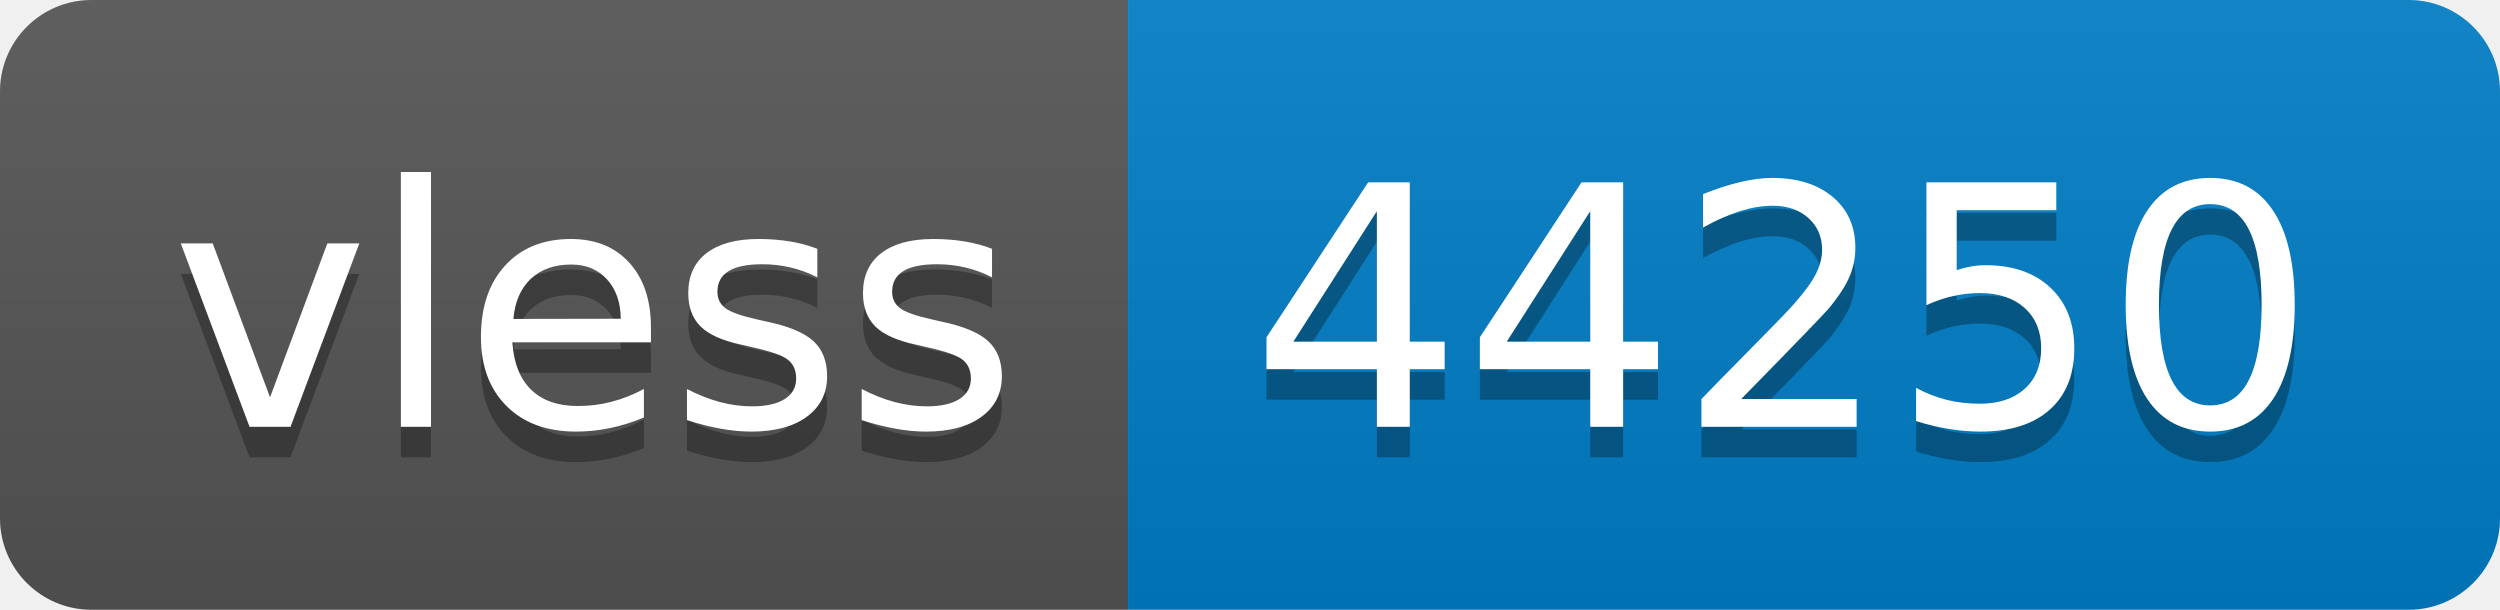
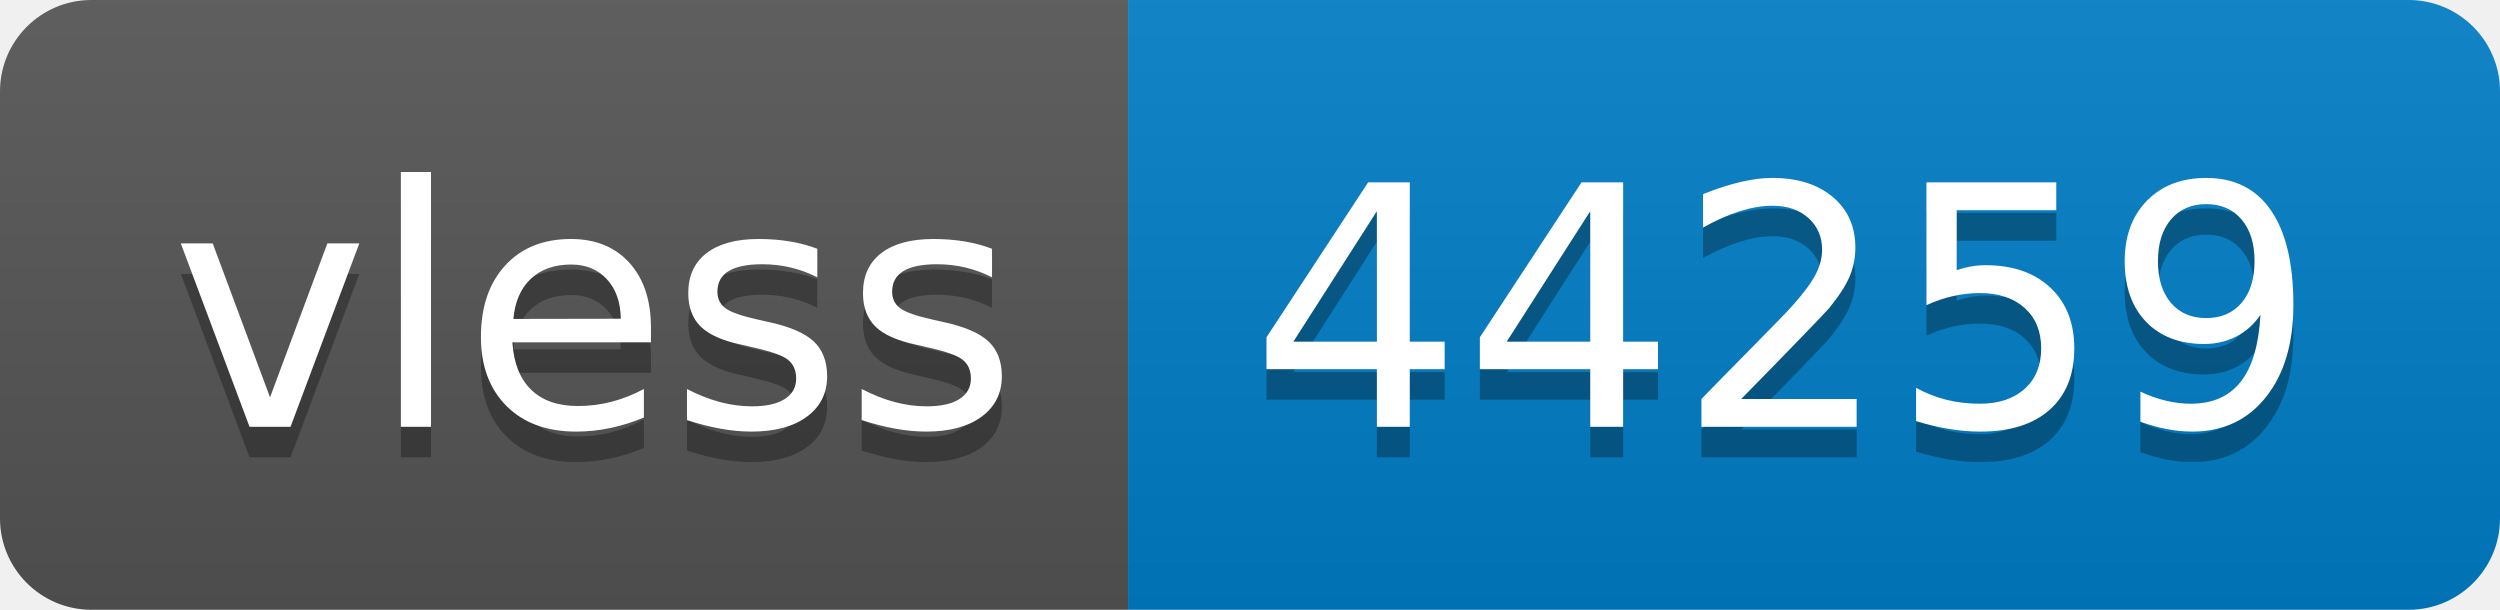
- <svg xmlns="http://www.w3.org/2000/svg" width="82" height="20" role="img" aria-label="vless: 44250">
+ <svg xmlns="http://www.w3.org/2000/svg" width="82" height="20" role="img" aria-label="vless: 44259">
  <linearGradient id="s" x2="0" y2="100%">
    <stop offset="0" stop-color="#bbb" stop-opacity=".1" />
    <stop offset="1" stop-opacity=".1" />
  </linearGradient>
  <clipPath id="r">
    <rect width="82" height="20" rx="3" fill="#fff" />
  </clipPath>
  <g clip-path="url(#r)">
    <rect width="37" height="20" fill="#555" />
    <rect x="37" width="45" height="20" fill="#007ec6" />
    <rect width="82" height="20" fill="url(#s)" />
  </g>
  <g fill="#fff" text-anchor="middle" font-family="Verdana,Geneva,DejaVu Sans,sans-serif" text-rendering="geometricPrecision" font-size="110">
    <text aria-hidden="true" x="195" y="150" fill="#010101" fill-opacity=".3" transform="scale(.1)" textLength="270">vless</text>
    <text x="195" y="140" transform="scale(.1)" fill="#fff" textLength="270">vless</text>
-     <text aria-hidden="true" x="585" y="150" fill="#010101" fill-opacity=".3" transform="scale(.1)" textLength="350">44250</text>
-     <text x="585" y="140" transform="scale(.1)" fill="#fff" textLength="350">44250</text>
+     <text aria-hidden="true" x="585" y="150" fill="#010101" fill-opacity=".3" transform="scale(.1)" textLength="350">44259</text>
+     <text x="585" y="140" transform="scale(.1)" fill="#fff" textLength="350">44259</text>
  </g>
</svg>
